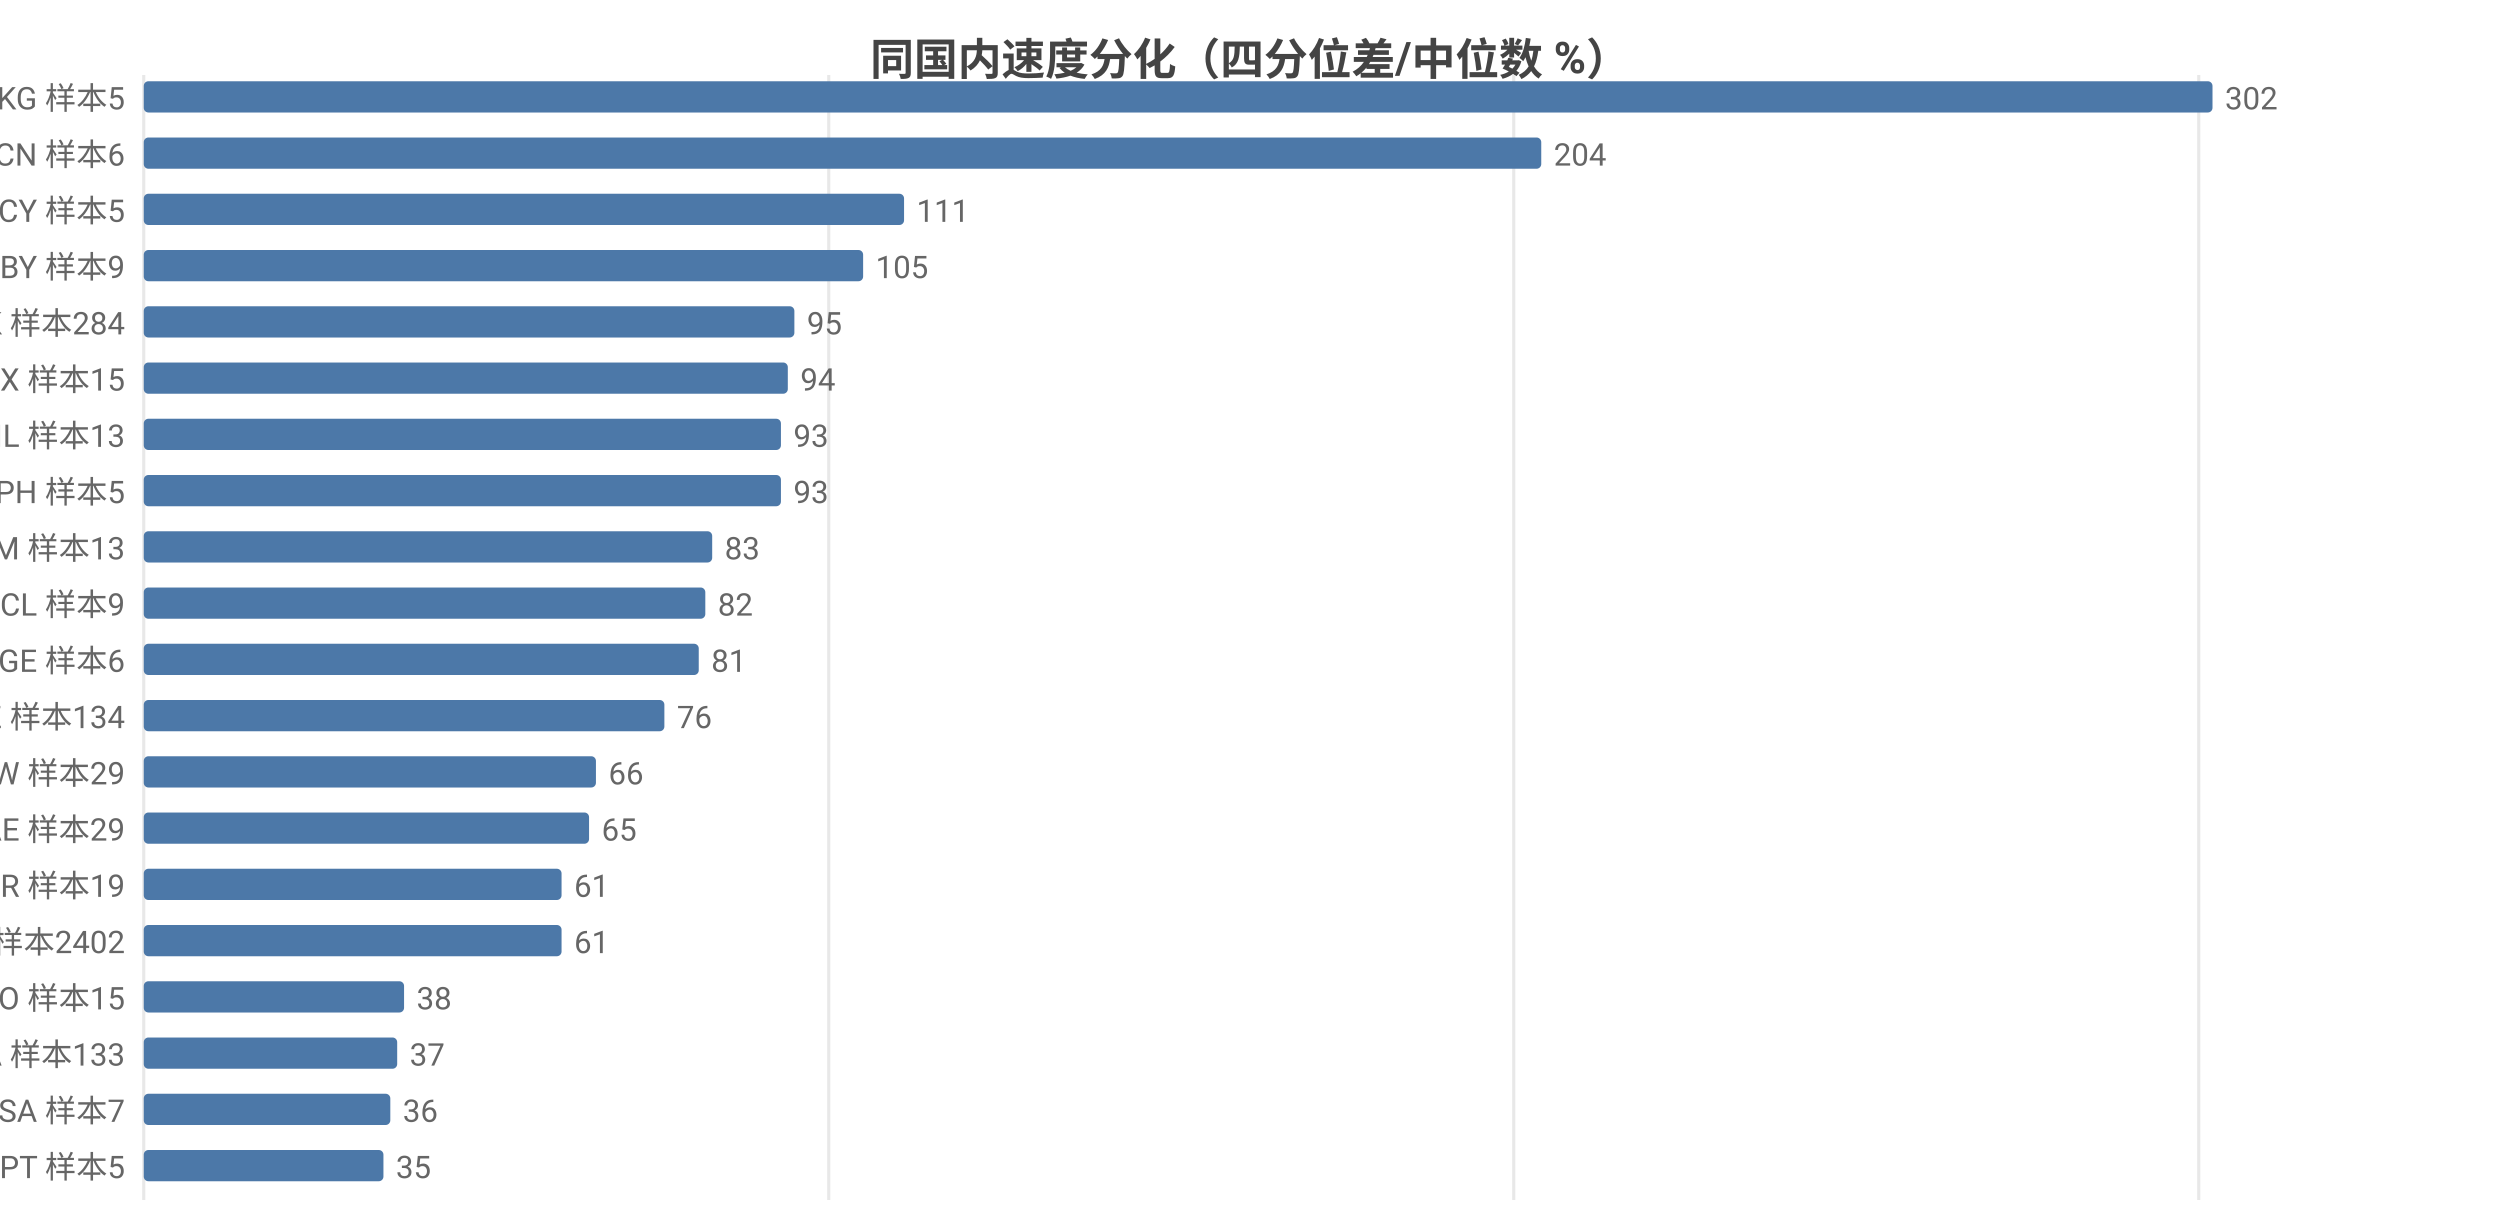
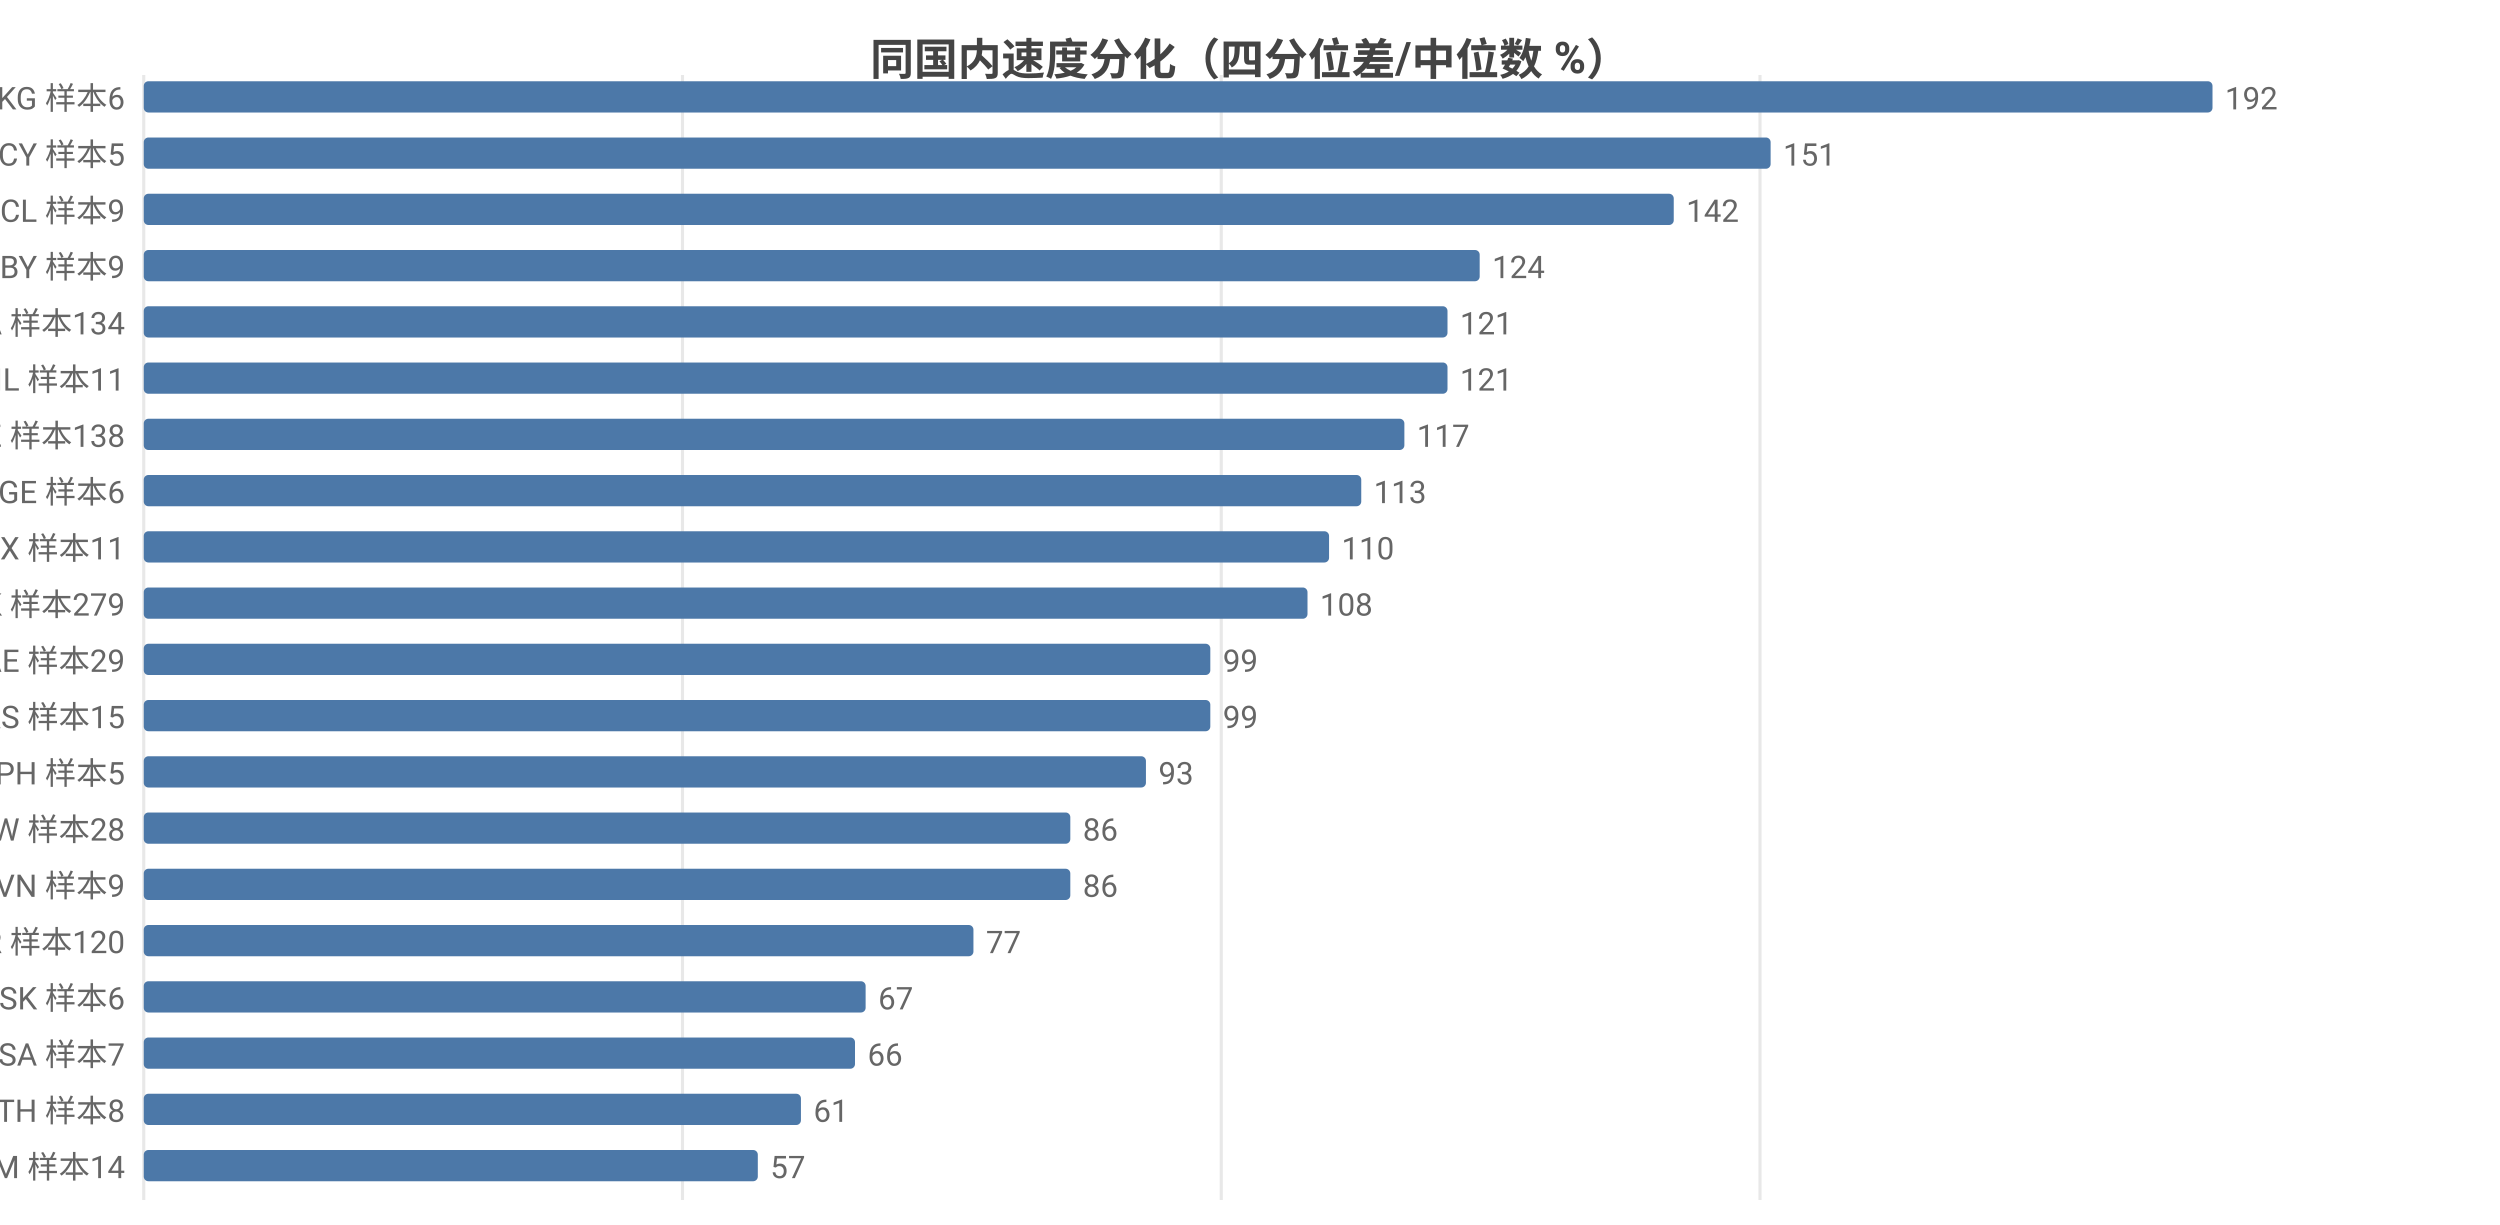
<svg xmlns="http://www.w3.org/2000/svg" width="800" height="392" viewBox="0 0 800 392">
  <rect width="800" height="392" fill="#ffffff" />
  <style>text{font-family:system-ui,-apple-system,'Segoe UI',Roboto,'PingFang SC','Microsoft YaHei','Noto Sans CJK SC',sans-serif}.g{stroke:#e8e8e8;stroke-width:1}.a{stroke:#999;stroke-width:1}.t{font-size:10px;fill:#666}.m{font-size:10px;text-anchor:middle;fill:#666}.e{font-size:10px;text-anchor:end;fill:#666}.l{font-size:11px;fill:#333}.tt{font-size:14px;font-weight:600;text-anchor:middle;fill:#444}.em{font-size:13px;text-anchor:middle;fill:#999}</style>
  <text class="tt" x="400.0" y="24">同国内速度分化（四分位差/中位数 %）</text>
  <line class="g" x1="46" y1="24" x2="46" y2="384" />
-   <line class="g" x1="265.2" y1="24" x2="265.2" y2="384" />
-   <line class="g" x1="484.4" y1="24" x2="484.4" y2="384" />
-   <line class="g" x1="703.6" y1="24" x2="703.6" y2="384" />
-   <text class="e" x="40" y="35">KG 样本5</text>
+   <line class="g" x1="218.4" y1="24" x2="218.4" y2="384" />
+   <line class="g" x1="390.8" y1="24" x2="390.8" y2="384" />
+   <line class="g" x1="563.2" y1="24" x2="563.2" y2="384" />
+   <text class="e" x="40" y="35">KG 样本6</text>
  <rect x="46" y="26" width="662" height="10" fill="#4c78a8" rx="1.5" />
-   <text class="t" x="712" y="35">302</text>
-   <text class="e" x="40" y="53">CN 样本6</text>
-   <rect x="46" y="44" width="447.2" height="10" fill="#4c78a8" rx="1.5" />
-   <text class="t" x="497.2" y="53">204</text>
-   <text class="e" x="40" y="71">CY 样本5</text>
-   <rect x="46" y="62" width="243.3" height="10" fill="#4c78a8" rx="1.5" />
-   <text class="t" x="293.3" y="71">111</text>
+   <text class="t" x="712" y="35">192</text>
+   <text class="e" x="40" y="53">CY 样本5</text>
+   <rect x="46" y="44" width="520.6" height="10" fill="#4c78a8" rx="1.5" />
+   <text class="t" x="570.6" y="53">151</text>
+   <text class="e" x="40" y="71">CL 样本9</text>
+   <rect x="46" y="62" width="489.6" height="10" fill="#4c78a8" rx="1.5" />
+   <text class="t" x="539.6" y="71">142</text>
  <text class="e" x="40" y="89">BY 样本9</text>
-   <rect x="46" y="80" width="230.2" height="10" fill="#4c78a8" rx="1.5" />
-   <text class="t" x="280.2" y="89">105</text>
-   <text class="e" x="40" y="107">HK 样本284</text>
-   <rect x="46" y="98" width="208.2" height="10" fill="#4c78a8" rx="1.5" />
-   <text class="t" x="258.2" y="107">95</text>
-   <text class="e" x="40" y="125">MX 样本15</text>
-   <rect x="46" y="116" width="206.1" height="10" fill="#4c78a8" rx="1.5" />
-   <text class="t" x="256.1" y="125">94</text>
-   <text class="e" x="40" y="143">IL 样本13</text>
-   <rect x="46" y="134" width="203.9" height="10" fill="#4c78a8" rx="1.5" />
-   <text class="t" x="253.9" y="143">93</text>
-   <text class="e" x="40" y="161">PH 样本5</text>
-   <rect x="46" y="152" width="203.9" height="10" fill="#4c78a8" rx="1.5" />
-   <text class="t" x="253.9" y="161">93</text>
-   <text class="e" x="40" y="179">AM 样本13</text>
-   <rect x="46" y="170" width="181.9" height="10" fill="#4c78a8" rx="1.5" />
-   <text class="t" x="231.9" y="179">83</text>
-   <text class="e" x="40" y="197">CL 样本9</text>
-   <rect x="46" y="188" width="179.7" height="10" fill="#4c78a8" rx="1.5" />
-   <text class="t" x="229.7" y="197">82</text>
-   <text class="e" x="40" y="215">GE 样本6</text>
-   <rect x="46" y="206" width="177.6" height="10" fill="#4c78a8" rx="1.5" />
-   <text class="t" x="227.6" y="215">81</text>
-   <text class="e" x="40" y="233">KZ 样本134</text>
-   <rect x="46" y="224" width="166.6" height="10" fill="#4c78a8" rx="1.5" />
-   <text class="t" x="216.6" y="233">76</text>
-   <text class="e" x="40" y="251">TW 样本29</text>
-   <rect x="46" y="242" width="144.7" height="10" fill="#4c78a8" rx="1.5" />
-   <text class="t" x="194.7" y="251">66</text>
-   <text class="e" x="40" y="269">AE 样本29</text>
-   <rect x="46" y="260" width="142.5" height="10" fill="#4c78a8" rx="1.5" />
-   <text class="t" x="192.5" y="269">65</text>
-   <text class="e" x="40" y="287">BR 样本19</text>
-   <rect x="46" y="278" width="133.7" height="10" fill="#4c78a8" rx="1.5" />
-   <text class="t" x="183.7" y="287">61</text>
-   <text class="e" x="40" y="305">US 样本2402</text>
-   <rect x="46" y="296" width="133.7" height="10" fill="#4c78a8" rx="1.5" />
-   <text class="t" x="183.7" y="305">61</text>
-   <text class="e" x="40" y="323">NO 样本15</text>
-   <rect x="46" y="314" width="83.3" height="10" fill="#4c78a8" rx="1.5" />
-   <text class="t" x="133.3" y="323">38</text>
-   <text class="e" x="40" y="341">CA 样本133</text>
-   <rect x="46" y="332" width="81.1" height="10" fill="#4c78a8" rx="1.5" />
-   <text class="t" x="131.1" y="341">37</text>
-   <text class="e" x="40" y="359">SA 样本7</text>
-   <rect x="46" y="350" width="78.9" height="10" fill="#4c78a8" rx="1.5" />
-   <text class="t" x="128.9" y="359">36</text>
-   <text class="e" x="40" y="377">PT 样本5</text>
-   <rect x="46" y="368" width="76.7" height="10" fill="#4c78a8" rx="1.5" />
-   <text class="t" x="126.7" y="377">35</text>
+   <rect x="46" y="80" width="427.5" height="10" fill="#4c78a8" rx="1.5" />
+   <text class="t" x="477.5" y="89">124</text>
+   <text class="e" x="40" y="107">CA 样本134</text>
+   <rect x="46" y="98" width="417.2" height="10" fill="#4c78a8" rx="1.5" />
+   <text class="t" x="467.2" y="107">121</text>
+   <text class="e" x="40" y="125">IL 样本11</text>
+   <rect x="46" y="116" width="417.2" height="10" fill="#4c78a8" rx="1.5" />
+   <text class="t" x="467.2" y="125">121</text>
+   <text class="e" x="40" y="143">KZ 样本138</text>
+   <rect x="46" y="134" width="403.4" height="10" fill="#4c78a8" rx="1.5" />
+   <text class="t" x="453.4" y="143">117</text>
+   <text class="e" x="40" y="161">GE 样本6</text>
+   <rect x="46" y="152" width="389.6" height="10" fill="#4c78a8" rx="1.5" />
+   <text class="t" x="439.6" y="161">113</text>
+   <text class="e" x="40" y="179">MX 样本11</text>
+   <rect x="46" y="170" width="379.3" height="10" fill="#4c78a8" rx="1.5" />
+   <text class="t" x="429.3" y="179">110</text>
+   <text class="e" x="40" y="197">HK 样本279</text>
+   <rect x="46" y="188" width="372.4" height="10" fill="#4c78a8" rx="1.5" />
+   <text class="t" x="422.4" y="197">108</text>
+   <text class="e" x="40" y="215">AE 样本29</text>
+   <rect x="46" y="206" width="341.3" height="10" fill="#4c78a8" rx="1.5" />
+   <text class="t" x="391.3" y="215">99</text>
+   <text class="e" x="40" y="233">RS 样本15</text>
+   <rect x="46" y="224" width="341.3" height="10" fill="#4c78a8" rx="1.5" />
+   <text class="t" x="391.3" y="233">99</text>
+   <text class="e" x="40" y="251">PH 样本5</text>
+   <rect x="46" y="242" width="320.7" height="10" fill="#4c78a8" rx="1.5" />
+   <text class="t" x="370.7" y="251">93</text>
+   <text class="e" x="40" y="269">TW 样本28</text>
+   <rect x="46" y="260" width="296.5" height="10" fill="#4c78a8" rx="1.5" />
+   <text class="t" x="346.5" y="269">86</text>
+   <text class="e" x="40" y="287">VN 样本9</text>
+   <rect x="46" y="278" width="296.5" height="10" fill="#4c78a8" rx="1.5" />
+   <text class="t" x="346.5" y="287">86</text>
+   <text class="e" x="40" y="305">KR 样本120</text>
+   <rect x="46" y="296" width="265.5" height="10" fill="#4c78a8" rx="1.5" />
+   <text class="t" x="315.5" y="305">77</text>
+   <text class="e" x="40" y="323">SK 样本6</text>
+   <rect x="46" y="314" width="231.0" height="10" fill="#4c78a8" rx="1.5" />
+   <text class="t" x="281.0" y="323">67</text>
+   <text class="e" x="40" y="341">SA 样本7</text>
+   <rect x="46" y="332" width="227.6" height="10" fill="#4c78a8" rx="1.5" />
+   <text class="t" x="277.6" y="341">66</text>
+   <text class="e" x="40" y="359">TH 样本8</text>
+   <rect x="46" y="350" width="210.3" height="10" fill="#4c78a8" rx="1.5" />
+   <text class="t" x="260.3" y="359">61</text>
+   <text class="e" x="40" y="377">AM 样本14</text>
+   <rect x="46" y="368" width="196.5" height="10" fill="#4c78a8" rx="1.5" />
+   <text class="t" x="246.5" y="377">57</text>
</svg>
